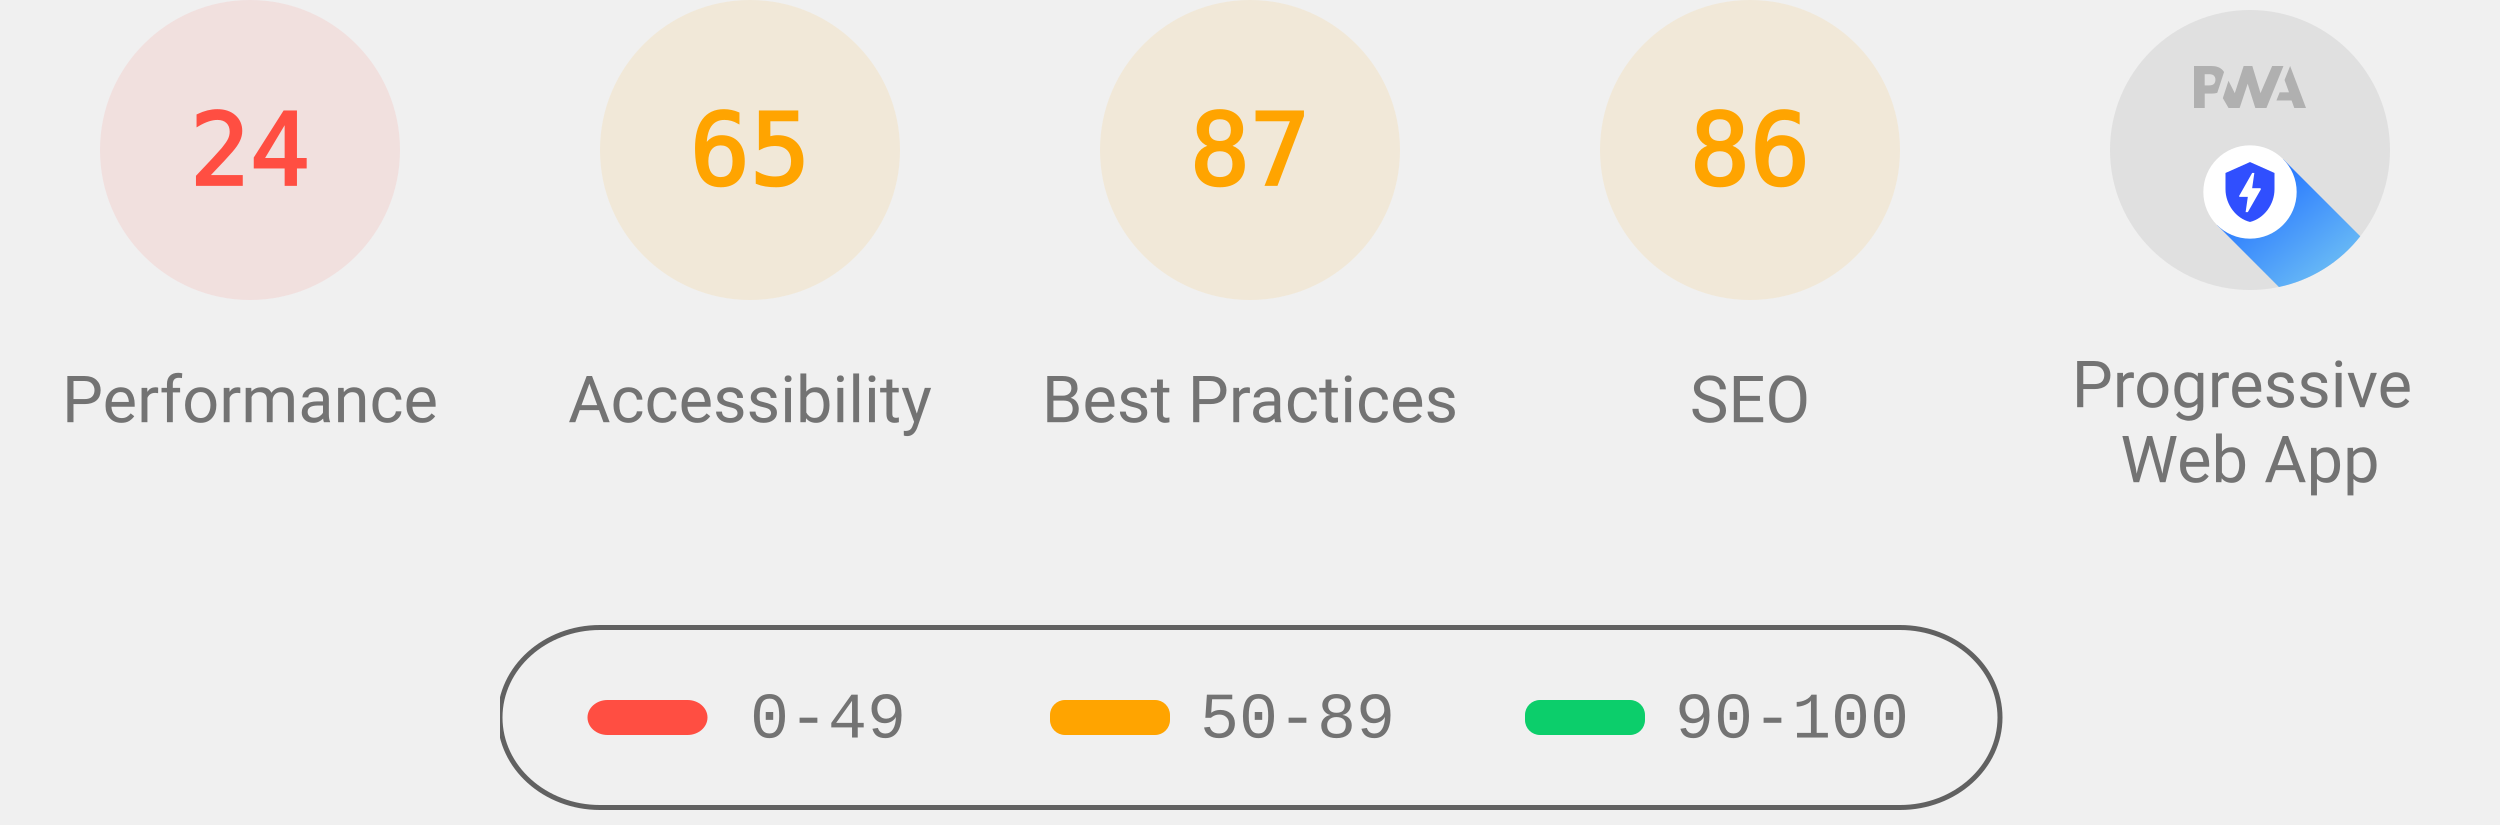
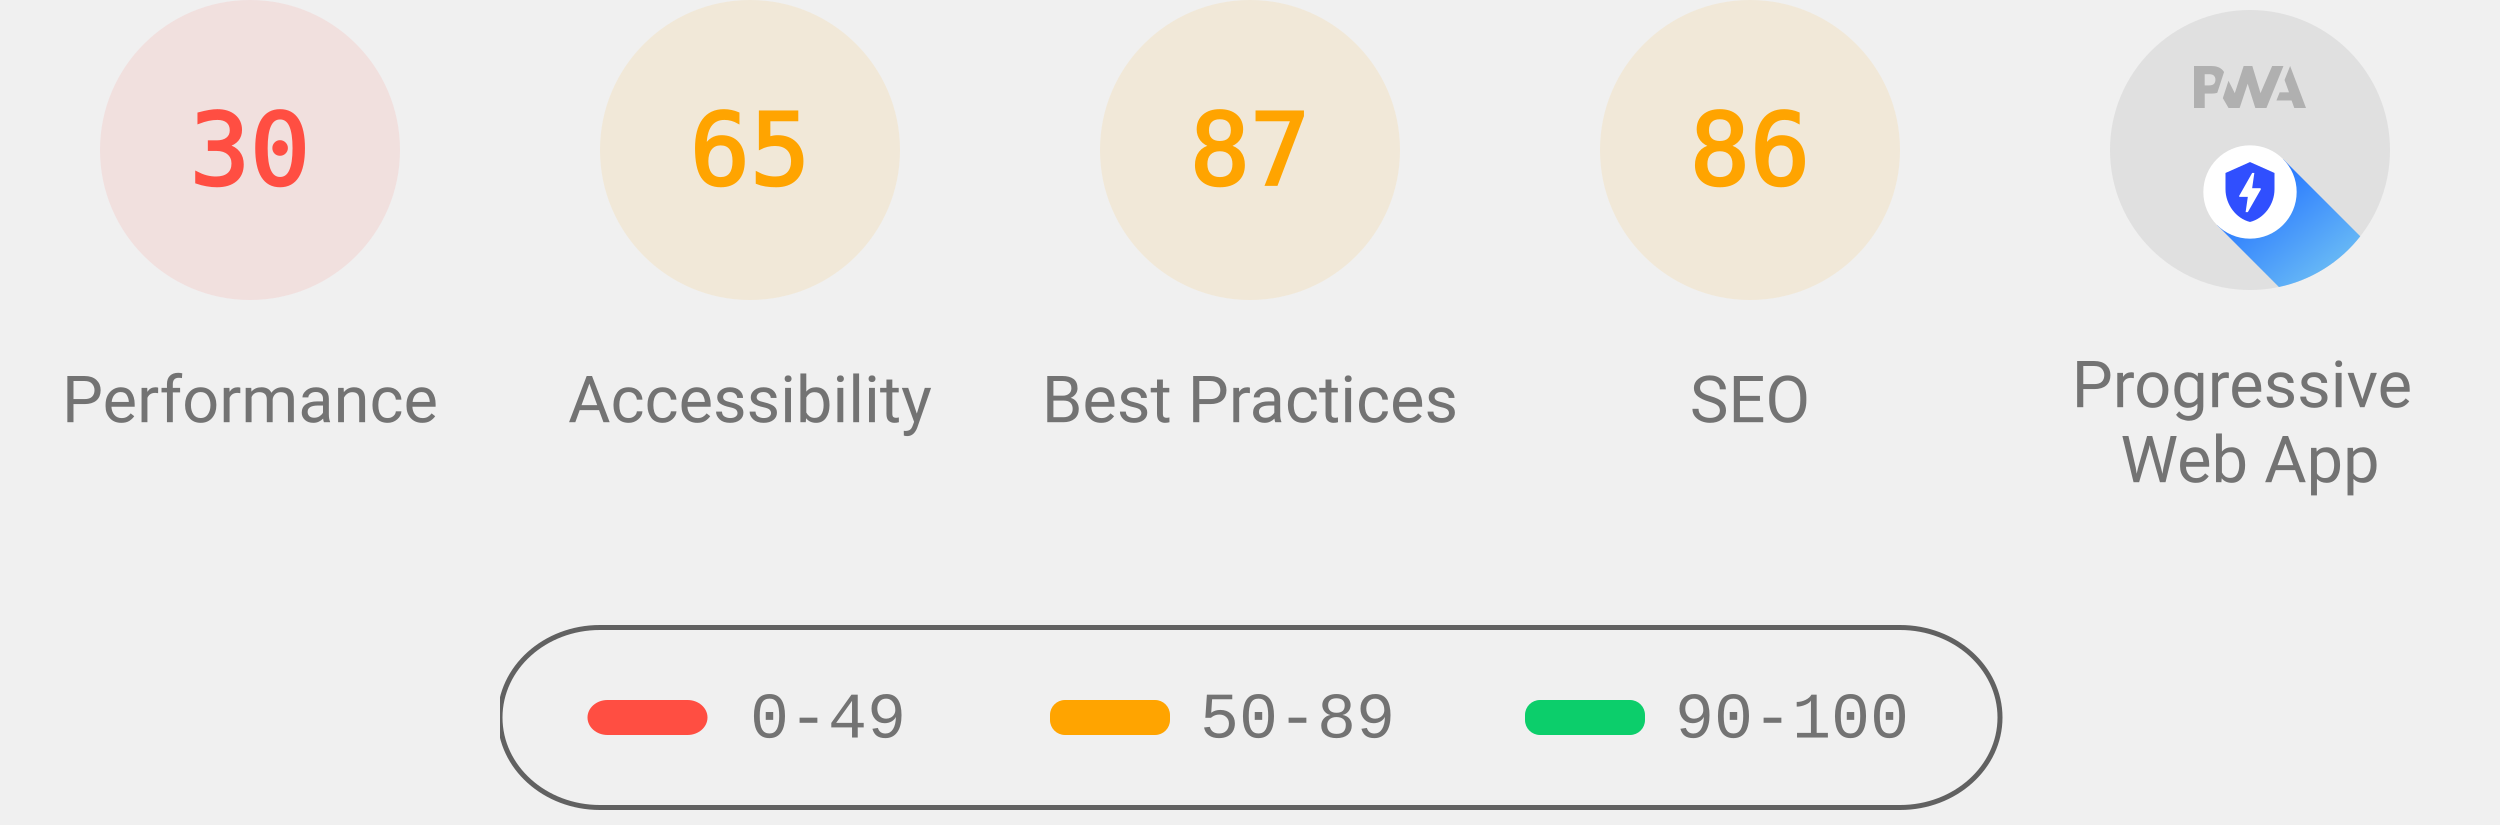
<svg xmlns="http://www.w3.org/2000/svg" class="theme--agnostic" fill="none" width="1000" height="330">
  <style>
			.gauge-base {
				opacity: 0.1
			}

			.gauge-arc {
				fill: none;
				animation-delay: 250ms;
				stroke-linecap: round;
				transform: rotate(-90deg);
				transform-origin: 100px 60px;
				animation: load-gauge 1s ease forwards
			}

			.guage-text {
				font-size: 40px;
				font-family: monospace;
				text-align: center
			}

			.guage-red {
				color: #ff4e42;
				fill: #ff4e42;
				stroke: #ff4e42
			}
			.guage-orange {
				color: #ffa400;
				fill: #ffa400;
				stroke: #ffa400
			}
			.guage-green {
				color: #0cce6b;
				fill: #0cce6b;
				stroke: #0cce6b
			}
			.theme--agnostic .guage-undefined {
				color: #5c5c5c;
				fill: #5c5c5c;
				stroke: #5c5c5c
			}
			.theme--light .guage-undefined {
				color: #1e1e1e;
				fill: #1e1e1e;
				stroke: #1e1e1e
			}
			.theme--dark .guage-undefined {
				color: #f5f5f5;
				fill: #f5f5f5;
				stroke: #f5f5f5
			}

			.guage-title {
				stroke: none;
				font-size: 26px;
				line-height: 26px;
				font-family: Roboto, Halvetica, Arial, sans-serif
			}
			.metric.guage-title {
				font-family: 'Courier New', Courier, monospace
			}
			.theme--agnostic .guage-title {
				color: #737373;
				fill: #737373
			}
			.theme--light .guage-title {
				color: #212121;
				fill: #212121
			}
			.theme--dark .guage-title {
				color: #f5f5f5;
				fill: #f5f5f5
			}

			@keyframes load-gauge {
				from {
					stroke-dasharray: 0 352.858
				}
			}
			.lh-gauge--pwa__disc {
				fill: #e0e0e0
			}
			.lh-gauge--pwa__logo {
				position: relative;
				fill: #b0b0b0
			}
			.lh-gauge--pwa__invisible {
				display: none
			}
			.lh-gauge--pwa__visible {
				display: inline
			}
			.guage-invisible {
				display: none
			}
			.lh-gauge--pwa__logo--primary-color {
				fill: #304ffe
			}
			.theme--agnostic .lh-gauge--pwa__logo--secondary-color {
				fill: #787878
			}
			.theme--light .lh-gauge--pwa__logo--secondary-color {
				fill: #3d3d3d
			}
			.theme--dark .lh-gauge--pwa__logo--secondary-color {
				fill: #d8b6b6
			}
			.theme--light #svg_2 {
				stroke: #00000022
			}
			.theme--agnostic #svg_2 {
				stroke: #616161
			}
			.theme--light #svg_2 {
				stroke: #00000022
			}
			.theme--dark #svg_2 {
				stroke: #f5f5f566
			}
		</style>
  <svg class="guage-div guage-perf guage-red" viewBox="0 0 200 200" width="200" height="200" x="0" y="0">
    <circle class="gauge-base" r="56" cx="100" cy="60" stroke-width="8" />
-     <circle class="gauge-arc guage-arc-1" r="56" cx="100" cy="60" stroke-width="8" style="stroke-dasharray: 84.446, 351.858;" />
-     <text class="guage-text" x="100px" y="60px" alignment-baseline="central" dominant-baseline="central" text-anchor="middle">24</text>
+     <circle class="gauge-arc guage-arc-1" r="56" cx="100" cy="60" stroke-width="8" style="stroke-dasharray: 105.557, 351.858;" />
+     <text class="guage-text" x="100px" y="60px" alignment-baseline="central" dominant-baseline="central" text-anchor="middle">30</text>
    <text class="guage-title" x="100px" y="160px" alignment-baseline="central" dominant-baseline="central" text-anchor="middle">Performance</text>
  </svg>
  <svg class="guage-div guage-acc guage-orange" viewBox="0 0 200 200" width="200" height="200" x="200" y="0">
    <circle class="gauge-base" r="56" cx="100" cy="60" stroke-width="8" />
    <circle class="gauge-arc guage-arc-2" r="56" cx="100" cy="60" stroke-width="8" style="stroke-dasharray: 228.708, 351.858;" />
    <text class="guage-text" x="100px" y="60px" alignment-baseline="central" dominant-baseline="central" text-anchor="middle">65</text>
    <text class="guage-title" x="100px" y="160px" alignment-baseline="central" dominant-baseline="central" text-anchor="middle">Accessibility</text>
  </svg>
  <svg class="guage-div guage-best guage-orange" viewBox="0 0 200 200" width="200" height="200" x="400" y="0">
    <circle class="gauge-base" r="56" cx="100" cy="60" stroke-width="8" />
    <circle class="gauge-arc guage-arc-3" r="56" cx="100" cy="60" stroke-width="8" style="stroke-dasharray: 306.116, 351.858;" />
    <text class="guage-text" x="100px" y="60px" alignment-baseline="central" dominant-baseline="central" text-anchor="middle">87</text>
    <text class="guage-title" x="100px" y="160px" alignment-baseline="central" dominant-baseline="central" text-anchor="middle">Best Practices</text>
  </svg>
  <svg class="guage-div guage-seo guage-orange" viewBox="0 0 200 200" width="200" height="200" x="600" y="0">
    <circle class="gauge-base" r="56" cx="100" cy="60" stroke-width="8" />
    <circle class="gauge-arc guage-arc-4" r="56" cx="100" cy="60" stroke-width="8" style="stroke-dasharray: 302.598, 351.858;" />
    <text class="guage-text" x="100px" y="60px" alignment-baseline="central" dominant-baseline="central" text-anchor="middle">86</text>
    <text class="guage-title" x="100px" y="160px" alignment-baseline="central" dominant-baseline="central" text-anchor="middle">SEO</text>
  </svg>
  <svg class="guage-div guage-pwa " viewBox="0 0 200 200" width="200" height="200" x="800" y="0">
    <svg viewBox="0 0 60 60" width="112" height="112" x="44" y="4">
      <defs>
        <linearGradient id="lh-gauge--pwa__check-circle__gradient-0" x1="50%" y1="0%" x2="50%" y2="100%">
          <stop stop-color="#00C852" offset="0%" />
          <stop stop-color="#009688" offset="100%" />
        </linearGradient>
        <linearGradient id="lh-gauge--pwa__installable__shadow-gradient-0" x1="76.056%" x2="24.111%" y1="82.995%" y2="24.735%">
          <stop stop-color="#A5D6A7" offset="0%" />
          <stop stop-color="#80CBC4" offset="100%" />
        </linearGradient>
        <linearGradient id="lh-gauge--pwa__fast-reliable__shadow-gradient-0" x1="76.056%" y1="82.995%" x2="25.678%" y2="26.493%">
          <stop stop-color="#64B5F6" offset="0%" />
          <stop stop-color="#2979FF" offset="100%" />
        </linearGradient>
        <g id="lh-gauge--pwa__fast-reliable-badge-0">
          <circle fill="#FFFFFF" cx="10" cy="10" r="10" />
          <path fill="#304FFE" d="M10 3.58l5.25 2.34v3.5c0 3.23-2.24 6.26-5.25 7-3.01-.74-5.25-3.77-5.25-7v-3.5L10 3.58zm-.47 10.74l2.76-4.83.03-.07c.04-.08 0-.24-.22-.24h-1.64l.47-3.26h-.47l-2.7 4.77c-.02.01.05-.1-.04.05-.09.16-.1.31.18.31h1.63l-.47 3.27h.47z" />
        </g>
        <g id="lh-gauge--pwa__installable-badge-0">
          <circle fill="#FFFFFF" cx="10" cy="10" r="10" />
          <path fill="#009688" d="M10 4.167A5.835 5.835 0 0 0 4.167 10 5.835 5.835 0 0 0 10 15.833 5.835 5.835 0 0 0 15.833 10 5.835 5.835 0 0 0 10 4.167zm2.917 6.416h-2.334v2.334H9.417v-2.334H7.083V9.417h2.334V7.083h1.166v2.334h2.334v1.166z" />
        </g>
      </defs>
      <g stroke="none" fill-rule="nonzero">
        <circle class="lh-gauge--pwa__disc" cx="30" cy="30" r="30" />
        <g class="lh-gauge--pwa__logo">
          <path d="M35.66 19.39l.7-1.75h2L37.4 15 38.6 12l3.4 9h-2.51l-.58-1.61z" />
          <path d="M33.52 21l3.65-9h-2.42l-2.5 5.82L30.5 12h-1.86l-1.9 5.82-1.35-2.65-1.21 3.72L25.4 21h2.38l1.72-5.2 1.64 5.2z" />
          <path fill-rule="nonzero" d="M20.3 17.91h1.48c.45 0 .85-.05 1.2-.15l.39-1.18 1.07-3.3a2.64 2.64 0 0 0-.28-.37c-.55-.6-1.36-.91-2.42-.91H18v9h2.3V17.9zm1.96-3.84c.22.22.33.5.33.87 0 .36-.1.65-.29.87-.2.23-.59.35-1.15.35h-.86v-2.41h.87c.52 0 .89.1 1.1.32z" />
        </g>
        <rect class="lh-gauge--pwa__component lh-gauge--pwa__na-line lh-gauge--pwa__invisible" fill="#FFFFFF" x="20" y="32" width="20" height="4" rx="2" />
        <g class="lh-gauge--pwa__component lh-gauge--pwa__fast-reliable-badge lh-gauge--pwa__visible" transform="translate(20, 29)">
          <path fill="url(#lh-gauge--pwa__fast-reliable__shadow-gradient-0)" d="M33.63 19.49A30 30 0 0 1 16.2 30.36L3 17.14 17.14 3l16.49 16.49z" />
          <use href="#lh-gauge--pwa__fast-reliable-badge-0" />
        </g>
        <g class="lh-gauge--pwa__component lh-gauge--pwa__installable-badge lh-gauge--pwa__invisible" transform="translate(20, 29)">
          <path fill="url(#lh-gauge--pwa__installable__shadow-gradient-0)" d="M33.629 19.487c-4.272 5.453-10.391 9.39-17.415 10.869L3 17.142 17.142 3 33.63 19.487z" />
          <use href="#lh-gauge--pwa__installable-badge-0" />
        </g>
        <g class="lh-gauge--pwa__component lh-gauge--pwa__fast-reliable-installable-badges lh-gauge--pwa__invisible">
          <g transform="translate(8, 29)">
            <path fill="url(#lh-gauge--pwa__fast-reliable__shadow-gradient-0)" d="M16.321 30.463L3 17.143 17.142 3l22.365 22.365A29.864 29.864 0 0 1 22 31c-1.942 0-3.84-.184-5.679-.537z" />
            <use href="#lh-gauge--pwa__fast-reliable-badge-0" />
          </g>
          <g transform="translate(32, 29)">
            <path fill="url(#lh-gauge--pwa__installable__shadow-gradient-0)" d="M25.982 11.84a30.107 30.107 0 0 1-13.08 15.203L3 17.143 17.142 3l8.84 8.84z" />
            <use href="#lh-gauge--pwa__installable-badge-0" />
          </g>
        </g>
        <g class="lh-gauge--pwa__component lh-gauge--pwa__check-circle lh-gauge--pwa__invisible" transform="translate(18, 28)">
          <circle fill="#FFFFFF" cx="12" cy="12" r="12" />
          <path fill="url(#lh-gauge--pwa__check-circle__gradient-0)" d="M12 2a10 10 0 1 0 0 20 10 10 0 0 0 0-20zm-2 15l-5-5 1.41-1.41L10 14.17l7.59-7.59L19 8l-9 9z" />
        </g>
      </g>
    </svg>
    <text class="guage-title" y="160px" alignment-baseline="central" dominant-baseline="central" text-anchor="middle">
      <tspan x="100px" dy="-6px">Progressive</tspan>
      <tspan x="100px" dy="30px">Web App</tspan>
    </text>
  </svg>
  <svg width="604" height="76" x="200" y="250">
    <g>
      <rect fill="none" id="canvas_background" height="80" width="604" y="-1" x="-1" />
      <g display="none" overflow="visible" y="0" x="0" height="100%" width="100%" id="canvasGrid">
        <rect fill="url(#gridpattern)" stroke-width="0" y="0" x="0" height="100%" width="100%" />
      </g>
    </g>
    <g>
      <rect fill-opacity="0" stroke-width="2" rx="40" id="svg_2" height="72" width="600" y="1" x="0" fill="#000000" />
      <rect stroke="#000" rx="8" id="svg_3" height="14" width="48" y="30" x="35" stroke-opacity="null" stroke-width="0" fill="#ff4e42" />
      <rect stroke="#000" rx="6" id="svg_4" height="14" width="48" y="30" x="220" stroke-opacity="null" stroke-width="0" fill="#ffa400" />
      <rect stroke="#000" rx="6" id="svg_5" height="14" width="48" y="30" x="410" stroke-opacity="null" stroke-width="0" fill="#0cce6b" />
      <text class="metric guage-title" xml:space="preserve" text-anchor="start" font-size="26" id="svg_6" y="45" x="100" stroke-opacity="null" stroke-width="0" stroke="#000">0-49</text>
      <text class="metric guage-title" xml:space="preserve" text-anchor="start" font-size="26" id="svg_7" y="45" x="280" stroke-opacity="null" stroke-width="0" stroke="#000">50-89</text>
      <text class="metric guage-title" xml:space="preserve" text-anchor="start" font-size="26" id="svg_8" y="45" x="470" stroke-opacity="null" stroke-width="0" stroke="#000">90-100</text>
    </g>
  </svg>
</svg>
